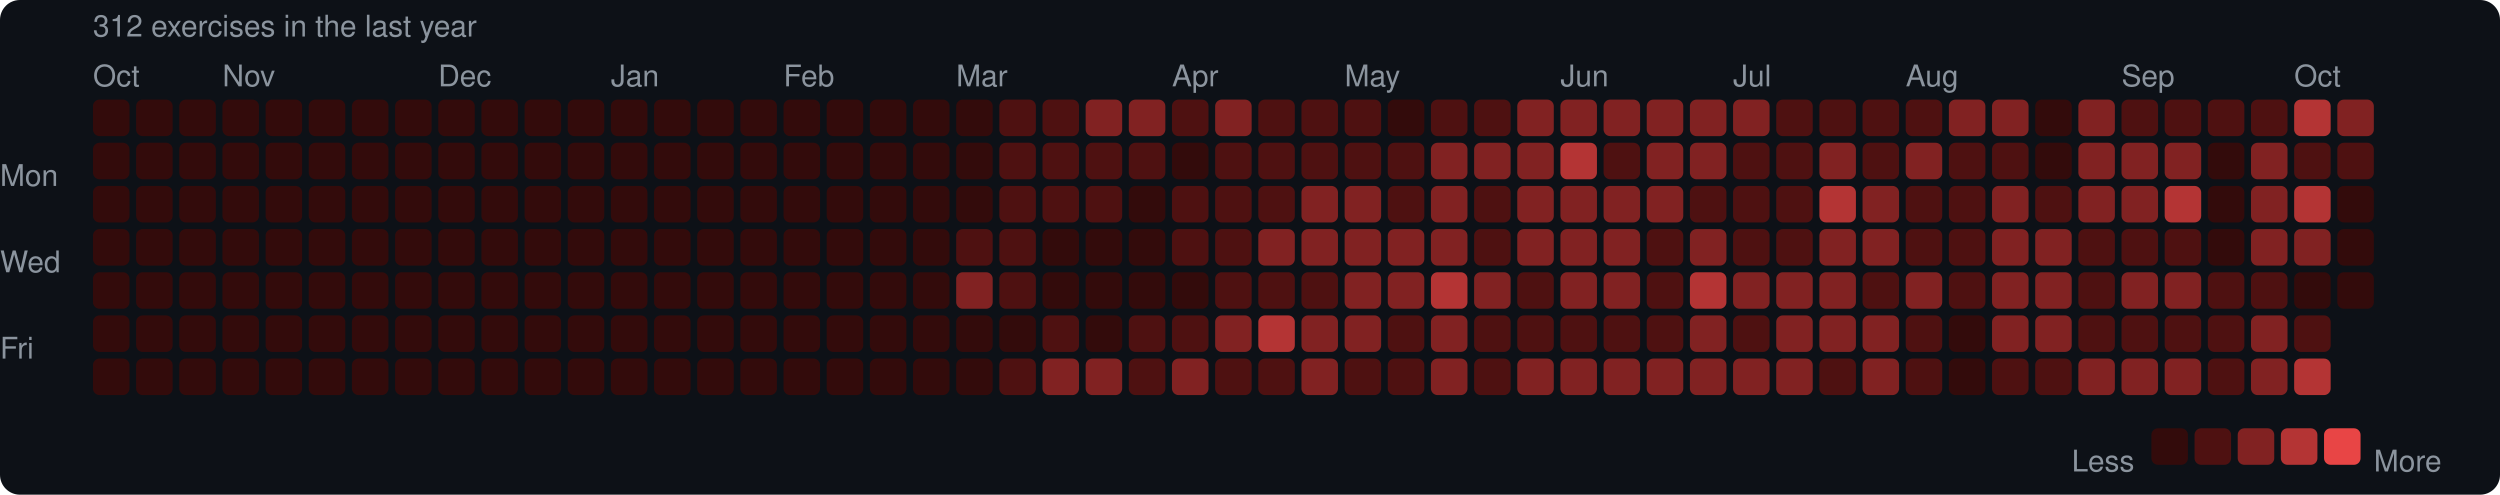
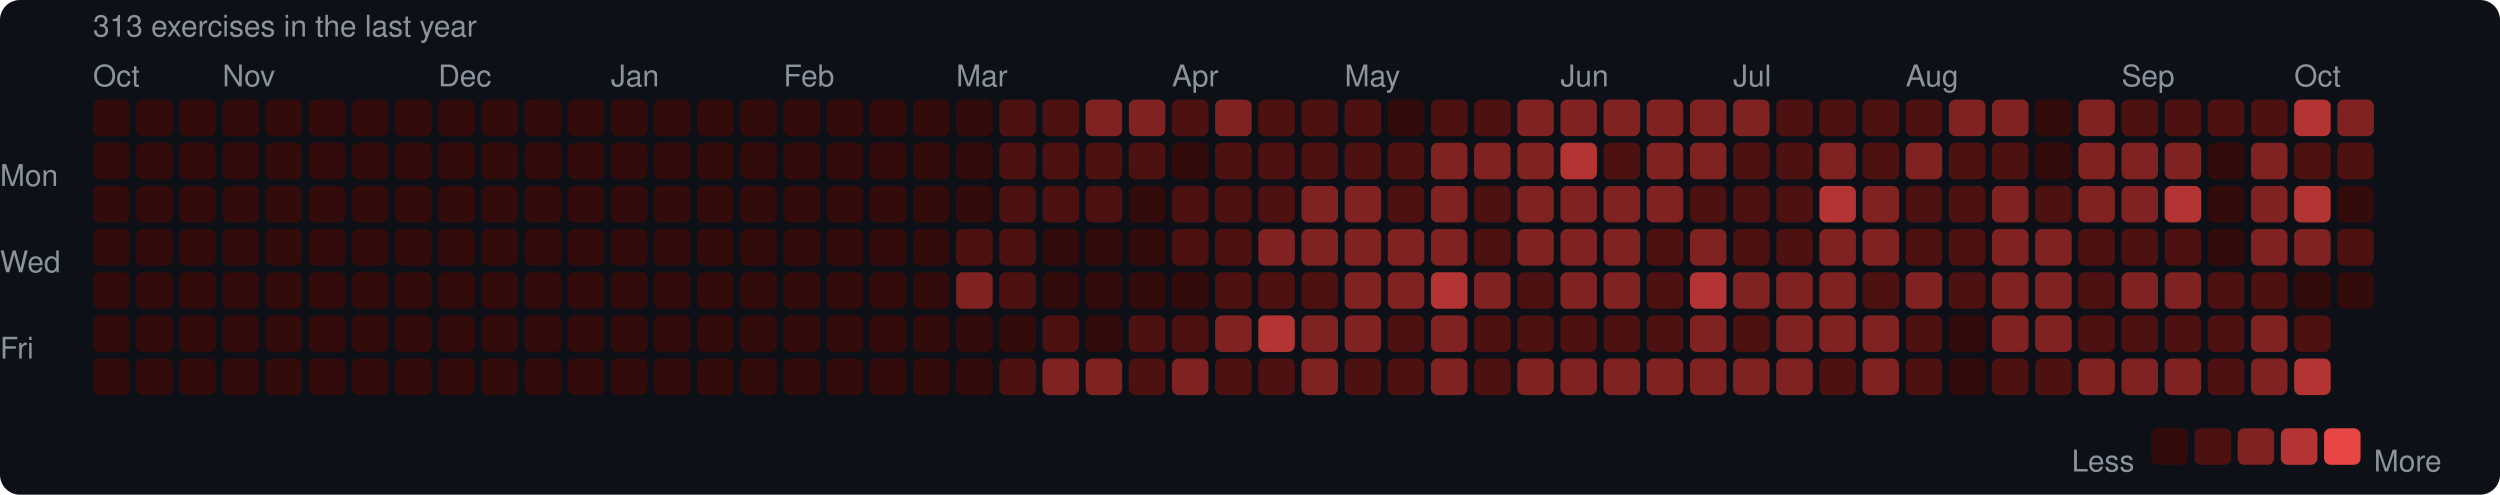
<svg xmlns="http://www.w3.org/2000/svg" width="753" height="149" viewBox="0 0 753 149">
  <rect width="753" height="149" rx="6" fill="#0d1117" />
  <style>text { font-family: -apple-system, BlinkMacSystemFont, "Segoe UI", Helvetica, Arial, sans-serif; fill: #8b949e; font-size: 9px; }</style>
-   <text x="28" y="11" font-size="9">312 exercises in the last year</text>
+   <text x="28" y="11" font-size="9">313 exercises in the last year</text>
  <text x="28" y="26">Oct</text>
  <text x="67" y="26">Nov</text>
  <text x="132" y="26">Dec</text>
  <text x="184" y="26">Jan</text>
  <text x="236" y="26">Feb</text>
  <text x="288" y="26">Mar</text>
  <text x="353" y="26">Apr</text>
  <text x="405" y="26">May</text>
  <text x="470" y="26">Jun</text>
  <text x="522" y="26">Jul</text>
  <text x="574" y="26">Aug</text>
  <text x="639" y="26">Sep</text>
  <text x="691" y="26">Oct</text>
  <text x="0" y="53" dominant-baseline="middle">Mon</text>
  <text x="0" y="79" dominant-baseline="middle">Wed</text>
  <text x="0" y="105" dominant-baseline="middle">Fri</text>
  <rect x="28" y="30" width="11" height="11" rx="2" fill="#330b0b" />
  <rect x="28" y="43" width="11" height="11" rx="2" fill="#330b0b" />
  <rect x="28" y="56" width="11" height="11" rx="2" fill="#330b0b" />
  <rect x="28" y="69" width="11" height="11" rx="2" fill="#330b0b" />
  <rect x="28" y="82" width="11" height="11" rx="2" fill="#330b0b" />
  <rect x="28" y="95" width="11" height="11" rx="2" fill="#330b0b" />
  <rect x="28" y="108" width="11" height="11" rx="2" fill="#330b0b" />
  <rect x="41" y="30" width="11" height="11" rx="2" fill="#330b0b" />
  <rect x="41" y="43" width="11" height="11" rx="2" fill="#330b0b" />
  <rect x="41" y="56" width="11" height="11" rx="2" fill="#330b0b" />
  <rect x="41" y="69" width="11" height="11" rx="2" fill="#330b0b" />
  <rect x="41" y="82" width="11" height="11" rx="2" fill="#330b0b" />
  <rect x="41" y="95" width="11" height="11" rx="2" fill="#330b0b" />
  <rect x="41" y="108" width="11" height="11" rx="2" fill="#330b0b" />
  <rect x="54" y="30" width="11" height="11" rx="2" fill="#330b0b" />
  <rect x="54" y="43" width="11" height="11" rx="2" fill="#330b0b" />
  <rect x="54" y="56" width="11" height="11" rx="2" fill="#330b0b" />
  <rect x="54" y="69" width="11" height="11" rx="2" fill="#330b0b" />
  <rect x="54" y="82" width="11" height="11" rx="2" fill="#330b0b" />
  <rect x="54" y="95" width="11" height="11" rx="2" fill="#330b0b" />
  <rect x="54" y="108" width="11" height="11" rx="2" fill="#330b0b" />
  <rect x="67" y="30" width="11" height="11" rx="2" fill="#330b0b" />
  <rect x="67" y="43" width="11" height="11" rx="2" fill="#330b0b" />
  <rect x="67" y="56" width="11" height="11" rx="2" fill="#330b0b" />
  <rect x="67" y="69" width="11" height="11" rx="2" fill="#330b0b" />
  <rect x="67" y="82" width="11" height="11" rx="2" fill="#330b0b" />
  <rect x="67" y="95" width="11" height="11" rx="2" fill="#330b0b" />
  <rect x="67" y="108" width="11" height="11" rx="2" fill="#330b0b" />
  <rect x="80" y="30" width="11" height="11" rx="2" fill="#330b0b" />
  <rect x="80" y="43" width="11" height="11" rx="2" fill="#330b0b" />
  <rect x="80" y="56" width="11" height="11" rx="2" fill="#330b0b" />
  <rect x="80" y="69" width="11" height="11" rx="2" fill="#330b0b" />
  <rect x="80" y="82" width="11" height="11" rx="2" fill="#330b0b" />
  <rect x="80" y="95" width="11" height="11" rx="2" fill="#330b0b" />
  <rect x="80" y="108" width="11" height="11" rx="2" fill="#330b0b" />
  <rect x="93" y="30" width="11" height="11" rx="2" fill="#330b0b" />
  <rect x="93" y="43" width="11" height="11" rx="2" fill="#330b0b" />
  <rect x="93" y="56" width="11" height="11" rx="2" fill="#330b0b" />
  <rect x="93" y="69" width="11" height="11" rx="2" fill="#330b0b" />
  <rect x="93" y="82" width="11" height="11" rx="2" fill="#330b0b" />
  <rect x="93" y="95" width="11" height="11" rx="2" fill="#330b0b" />
  <rect x="93" y="108" width="11" height="11" rx="2" fill="#330b0b" />
  <rect x="106" y="30" width="11" height="11" rx="2" fill="#330b0b" />
  <rect x="106" y="43" width="11" height="11" rx="2" fill="#330b0b" />
  <rect x="106" y="56" width="11" height="11" rx="2" fill="#330b0b" />
  <rect x="106" y="69" width="11" height="11" rx="2" fill="#330b0b" />
  <rect x="106" y="82" width="11" height="11" rx="2" fill="#330b0b" />
  <rect x="106" y="95" width="11" height="11" rx="2" fill="#330b0b" />
  <rect x="106" y="108" width="11" height="11" rx="2" fill="#330b0b" />
  <rect x="119" y="30" width="11" height="11" rx="2" fill="#330b0b" />
  <rect x="119" y="43" width="11" height="11" rx="2" fill="#330b0b" />
  <rect x="119" y="56" width="11" height="11" rx="2" fill="#330b0b" />
  <rect x="119" y="69" width="11" height="11" rx="2" fill="#330b0b" />
  <rect x="119" y="82" width="11" height="11" rx="2" fill="#330b0b" />
  <rect x="119" y="95" width="11" height="11" rx="2" fill="#330b0b" />
  <rect x="119" y="108" width="11" height="11" rx="2" fill="#330b0b" />
  <rect x="132" y="30" width="11" height="11" rx="2" fill="#330b0b" />
  <rect x="132" y="43" width="11" height="11" rx="2" fill="#330b0b" />
  <rect x="132" y="56" width="11" height="11" rx="2" fill="#330b0b" />
  <rect x="132" y="69" width="11" height="11" rx="2" fill="#330b0b" />
  <rect x="132" y="82" width="11" height="11" rx="2" fill="#330b0b" />
  <rect x="132" y="95" width="11" height="11" rx="2" fill="#330b0b" />
  <rect x="132" y="108" width="11" height="11" rx="2" fill="#330b0b" />
  <rect x="145" y="30" width="11" height="11" rx="2" fill="#330b0b" />
  <rect x="145" y="43" width="11" height="11" rx="2" fill="#330b0b" />
  <rect x="145" y="56" width="11" height="11" rx="2" fill="#330b0b" />
  <rect x="145" y="69" width="11" height="11" rx="2" fill="#330b0b" />
  <rect x="145" y="82" width="11" height="11" rx="2" fill="#330b0b" />
  <rect x="145" y="95" width="11" height="11" rx="2" fill="#330b0b" />
  <rect x="145" y="108" width="11" height="11" rx="2" fill="#330b0b" />
  <rect x="158" y="30" width="11" height="11" rx="2" fill="#330b0b" />
  <rect x="158" y="43" width="11" height="11" rx="2" fill="#330b0b" />
  <rect x="158" y="56" width="11" height="11" rx="2" fill="#330b0b" />
  <rect x="158" y="69" width="11" height="11" rx="2" fill="#330b0b" />
  <rect x="158" y="82" width="11" height="11" rx="2" fill="#330b0b" />
  <rect x="158" y="95" width="11" height="11" rx="2" fill="#330b0b" />
  <rect x="158" y="108" width="11" height="11" rx="2" fill="#330b0b" />
  <rect x="171" y="30" width="11" height="11" rx="2" fill="#330b0b" />
  <rect x="171" y="43" width="11" height="11" rx="2" fill="#330b0b" />
  <rect x="171" y="56" width="11" height="11" rx="2" fill="#330b0b" />
  <rect x="171" y="69" width="11" height="11" rx="2" fill="#330b0b" />
  <rect x="171" y="82" width="11" height="11" rx="2" fill="#330b0b" />
  <rect x="171" y="95" width="11" height="11" rx="2" fill="#330b0b" />
  <rect x="171" y="108" width="11" height="11" rx="2" fill="#330b0b" />
  <rect x="184" y="30" width="11" height="11" rx="2" fill="#330b0b" />
  <rect x="184" y="43" width="11" height="11" rx="2" fill="#330b0b" />
  <rect x="184" y="56" width="11" height="11" rx="2" fill="#330b0b" />
  <rect x="184" y="69" width="11" height="11" rx="2" fill="#330b0b" />
  <rect x="184" y="82" width="11" height="11" rx="2" fill="#330b0b" />
  <rect x="184" y="95" width="11" height="11" rx="2" fill="#330b0b" />
  <rect x="184" y="108" width="11" height="11" rx="2" fill="#330b0b" />
  <rect x="197" y="30" width="11" height="11" rx="2" fill="#330b0b" />
  <rect x="197" y="43" width="11" height="11" rx="2" fill="#330b0b" />
  <rect x="197" y="56" width="11" height="11" rx="2" fill="#330b0b" />
  <rect x="197" y="69" width="11" height="11" rx="2" fill="#330b0b" />
  <rect x="197" y="82" width="11" height="11" rx="2" fill="#330b0b" />
  <rect x="197" y="95" width="11" height="11" rx="2" fill="#330b0b" />
  <rect x="197" y="108" width="11" height="11" rx="2" fill="#330b0b" />
  <rect x="210" y="30" width="11" height="11" rx="2" fill="#330b0b" />
  <rect x="210" y="43" width="11" height="11" rx="2" fill="#330b0b" />
  <rect x="210" y="56" width="11" height="11" rx="2" fill="#330b0b" />
  <rect x="210" y="69" width="11" height="11" rx="2" fill="#330b0b" />
  <rect x="210" y="82" width="11" height="11" rx="2" fill="#330b0b" />
  <rect x="210" y="95" width="11" height="11" rx="2" fill="#330b0b" />
  <rect x="210" y="108" width="11" height="11" rx="2" fill="#330b0b" />
  <rect x="223" y="30" width="11" height="11" rx="2" fill="#330b0b" />
  <rect x="223" y="43" width="11" height="11" rx="2" fill="#330b0b" />
  <rect x="223" y="56" width="11" height="11" rx="2" fill="#330b0b" />
  <rect x="223" y="69" width="11" height="11" rx="2" fill="#330b0b" />
  <rect x="223" y="82" width="11" height="11" rx="2" fill="#330b0b" />
  <rect x="223" y="95" width="11" height="11" rx="2" fill="#330b0b" />
  <rect x="223" y="108" width="11" height="11" rx="2" fill="#330b0b" />
  <rect x="236" y="30" width="11" height="11" rx="2" fill="#330b0b" />
  <rect x="236" y="43" width="11" height="11" rx="2" fill="#330b0b" />
  <rect x="236" y="56" width="11" height="11" rx="2" fill="#330b0b" />
  <rect x="236" y="69" width="11" height="11" rx="2" fill="#330b0b" />
  <rect x="236" y="82" width="11" height="11" rx="2" fill="#330b0b" />
  <rect x="236" y="95" width="11" height="11" rx="2" fill="#330b0b" />
  <rect x="236" y="108" width="11" height="11" rx="2" fill="#330b0b" />
  <rect x="249" y="30" width="11" height="11" rx="2" fill="#330b0b" />
  <rect x="249" y="43" width="11" height="11" rx="2" fill="#330b0b" />
  <rect x="249" y="56" width="11" height="11" rx="2" fill="#330b0b" />
  <rect x="249" y="69" width="11" height="11" rx="2" fill="#330b0b" />
  <rect x="249" y="82" width="11" height="11" rx="2" fill="#330b0b" />
  <rect x="249" y="95" width="11" height="11" rx="2" fill="#330b0b" />
  <rect x="249" y="108" width="11" height="11" rx="2" fill="#330b0b" />
  <rect x="262" y="30" width="11" height="11" rx="2" fill="#330b0b" />
  <rect x="262" y="43" width="11" height="11" rx="2" fill="#330b0b" />
  <rect x="262" y="56" width="11" height="11" rx="2" fill="#330b0b" />
  <rect x="262" y="69" width="11" height="11" rx="2" fill="#330b0b" />
  <rect x="262" y="82" width="11" height="11" rx="2" fill="#330b0b" />
  <rect x="262" y="95" width="11" height="11" rx="2" fill="#330b0b" />
  <rect x="262" y="108" width="11" height="11" rx="2" fill="#330b0b" />
  <rect x="275" y="30" width="11" height="11" rx="2" fill="#330b0b" />
  <rect x="275" y="43" width="11" height="11" rx="2" fill="#330b0b" />
  <rect x="275" y="56" width="11" height="11" rx="2" fill="#330b0b" />
  <rect x="275" y="69" width="11" height="11" rx="2" fill="#330b0b" />
  <rect x="275" y="82" width="11" height="11" rx="2" fill="#330b0b" />
  <rect x="275" y="95" width="11" height="11" rx="2" fill="#330b0b" />
  <rect x="275" y="108" width="11" height="11" rx="2" fill="#330b0b" />
  <rect x="288" y="30" width="11" height="11" rx="2" fill="#330b0b" />
  <rect x="288" y="43" width="11" height="11" rx="2" fill="#330b0b" />
  <rect x="288" y="56" width="11" height="11" rx="2" fill="#330b0b" />
  <rect x="288" y="69" width="11" height="11" rx="2" fill="#4e1111" />
  <rect x="288" y="82" width="11" height="11" rx="2" fill="#812222" />
  <rect x="288" y="95" width="11" height="11" rx="2" fill="#330b0b" />
  <rect x="288" y="108" width="11" height="11" rx="2" fill="#330b0b" />
  <rect x="301" y="30" width="11" height="11" rx="2" fill="#4e1111" />
  <rect x="301" y="43" width="11" height="11" rx="2" fill="#4e1111" />
  <rect x="301" y="56" width="11" height="11" rx="2" fill="#4e1111" />
  <rect x="301" y="69" width="11" height="11" rx="2" fill="#4e1111" />
  <rect x="301" y="82" width="11" height="11" rx="2" fill="#4e1111" />
  <rect x="301" y="95" width="11" height="11" rx="2" fill="#330b0b" />
  <rect x="301" y="108" width="11" height="11" rx="2" fill="#4e1111" />
  <rect x="314" y="30" width="11" height="11" rx="2" fill="#4e1111" />
  <rect x="314" y="43" width="11" height="11" rx="2" fill="#4e1111" />
  <rect x="314" y="56" width="11" height="11" rx="2" fill="#4e1111" />
  <rect x="314" y="69" width="11" height="11" rx="2" fill="#330b0b" />
  <rect x="314" y="82" width="11" height="11" rx="2" fill="#330b0b" />
  <rect x="314" y="95" width="11" height="11" rx="2" fill="#4e1111" />
  <rect x="314" y="108" width="11" height="11" rx="2" fill="#812222" />
  <rect x="327" y="30" width="11" height="11" rx="2" fill="#812222" />
  <rect x="327" y="43" width="11" height="11" rx="2" fill="#4e1111" />
  <rect x="327" y="56" width="11" height="11" rx="2" fill="#4e1111" />
  <rect x="327" y="69" width="11" height="11" rx="2" fill="#330b0b" />
  <rect x="327" y="82" width="11" height="11" rx="2" fill="#330b0b" />
  <rect x="327" y="95" width="11" height="11" rx="2" fill="#330b0b" />
  <rect x="327" y="108" width="11" height="11" rx="2" fill="#812222" />
  <rect x="340" y="30" width="11" height="11" rx="2" fill="#812222" />
  <rect x="340" y="43" width="11" height="11" rx="2" fill="#4e1111" />
  <rect x="340" y="56" width="11" height="11" rx="2" fill="#330b0b" />
  <rect x="340" y="69" width="11" height="11" rx="2" fill="#330b0b" />
  <rect x="340" y="82" width="11" height="11" rx="2" fill="#330b0b" />
  <rect x="340" y="95" width="11" height="11" rx="2" fill="#4e1111" />
  <rect x="340" y="108" width="11" height="11" rx="2" fill="#4e1111" />
  <rect x="353" y="30" width="11" height="11" rx="2" fill="#4e1111" />
  <rect x="353" y="43" width="11" height="11" rx="2" fill="#330b0b" />
  <rect x="353" y="56" width="11" height="11" rx="2" fill="#4e1111" />
  <rect x="353" y="69" width="11" height="11" rx="2" fill="#4e1111" />
  <rect x="353" y="82" width="11" height="11" rx="2" fill="#330b0b" />
  <rect x="353" y="95" width="11" height="11" rx="2" fill="#4e1111" />
  <rect x="353" y="108" width="11" height="11" rx="2" fill="#812222" />
  <rect x="366" y="30" width="11" height="11" rx="2" fill="#812222" />
  <rect x="366" y="43" width="11" height="11" rx="2" fill="#4e1111" />
  <rect x="366" y="56" width="11" height="11" rx="2" fill="#4e1111" />
  <rect x="366" y="69" width="11" height="11" rx="2" fill="#4e1111" />
  <rect x="366" y="82" width="11" height="11" rx="2" fill="#4e1111" />
  <rect x="366" y="95" width="11" height="11" rx="2" fill="#812222" />
  <rect x="366" y="108" width="11" height="11" rx="2" fill="#4e1111" />
  <rect x="379" y="30" width="11" height="11" rx="2" fill="#4e1111" />
  <rect x="379" y="43" width="11" height="11" rx="2" fill="#4e1111" />
  <rect x="379" y="56" width="11" height="11" rx="2" fill="#4e1111" />
  <rect x="379" y="69" width="11" height="11" rx="2" fill="#812222" />
  <rect x="379" y="82" width="11" height="11" rx="2" fill="#4e1111" />
  <rect x="379" y="95" width="11" height="11" rx="2" fill="#b43434" />
  <rect x="379" y="108" width="11" height="11" rx="2" fill="#4e1111" />
  <rect x="392" y="30" width="11" height="11" rx="2" fill="#4e1111" />
  <rect x="392" y="43" width="11" height="11" rx="2" fill="#4e1111" />
  <rect x="392" y="56" width="11" height="11" rx="2" fill="#812222" />
  <rect x="392" y="69" width="11" height="11" rx="2" fill="#812222" />
  <rect x="392" y="82" width="11" height="11" rx="2" fill="#4e1111" />
  <rect x="392" y="95" width="11" height="11" rx="2" fill="#812222" />
  <rect x="392" y="108" width="11" height="11" rx="2" fill="#812222" />
  <rect x="405" y="30" width="11" height="11" rx="2" fill="#4e1111" />
  <rect x="405" y="43" width="11" height="11" rx="2" fill="#4e1111" />
  <rect x="405" y="56" width="11" height="11" rx="2" fill="#812222" />
  <rect x="405" y="69" width="11" height="11" rx="2" fill="#812222" />
  <rect x="405" y="82" width="11" height="11" rx="2" fill="#812222" />
  <rect x="405" y="95" width="11" height="11" rx="2" fill="#812222" />
  <rect x="405" y="108" width="11" height="11" rx="2" fill="#4e1111" />
  <rect x="418" y="30" width="11" height="11" rx="2" fill="#330b0b" />
  <rect x="418" y="43" width="11" height="11" rx="2" fill="#4e1111" />
  <rect x="418" y="56" width="11" height="11" rx="2" fill="#4e1111" />
  <rect x="418" y="69" width="11" height="11" rx="2" fill="#812222" />
  <rect x="418" y="82" width="11" height="11" rx="2" fill="#812222" />
  <rect x="418" y="95" width="11" height="11" rx="2" fill="#4e1111" />
  <rect x="418" y="108" width="11" height="11" rx="2" fill="#4e1111" />
  <rect x="431" y="30" width="11" height="11" rx="2" fill="#4e1111" />
  <rect x="431" y="43" width="11" height="11" rx="2" fill="#812222" />
  <rect x="431" y="56" width="11" height="11" rx="2" fill="#812222" />
  <rect x="431" y="69" width="11" height="11" rx="2" fill="#812222" />
  <rect x="431" y="82" width="11" height="11" rx="2" fill="#b43434" />
  <rect x="431" y="95" width="11" height="11" rx="2" fill="#812222" />
  <rect x="431" y="108" width="11" height="11" rx="2" fill="#812222" />
  <rect x="444" y="30" width="11" height="11" rx="2" fill="#4e1111" />
  <rect x="444" y="43" width="11" height="11" rx="2" fill="#812222" />
  <rect x="444" y="56" width="11" height="11" rx="2" fill="#4e1111" />
  <rect x="444" y="69" width="11" height="11" rx="2" fill="#4e1111" />
  <rect x="444" y="82" width="11" height="11" rx="2" fill="#812222" />
  <rect x="444" y="95" width="11" height="11" rx="2" fill="#4e1111" />
  <rect x="444" y="108" width="11" height="11" rx="2" fill="#4e1111" />
  <rect x="457" y="30" width="11" height="11" rx="2" fill="#812222" />
  <rect x="457" y="43" width="11" height="11" rx="2" fill="#812222" />
  <rect x="457" y="56" width="11" height="11" rx="2" fill="#812222" />
  <rect x="457" y="69" width="11" height="11" rx="2" fill="#812222" />
  <rect x="457" y="82" width="11" height="11" rx="2" fill="#4e1111" />
  <rect x="457" y="95" width="11" height="11" rx="2" fill="#4e1111" />
  <rect x="457" y="108" width="11" height="11" rx="2" fill="#812222" />
  <rect x="470" y="30" width="11" height="11" rx="2" fill="#812222" />
  <rect x="470" y="43" width="11" height="11" rx="2" fill="#b43434" />
  <rect x="470" y="56" width="11" height="11" rx="2" fill="#812222" />
  <rect x="470" y="69" width="11" height="11" rx="2" fill="#812222" />
  <rect x="470" y="82" width="11" height="11" rx="2" fill="#812222" />
  <rect x="470" y="95" width="11" height="11" rx="2" fill="#4e1111" />
  <rect x="470" y="108" width="11" height="11" rx="2" fill="#812222" />
  <rect x="483" y="30" width="11" height="11" rx="2" fill="#812222" />
  <rect x="483" y="43" width="11" height="11" rx="2" fill="#4e1111" />
  <rect x="483" y="56" width="11" height="11" rx="2" fill="#812222" />
  <rect x="483" y="69" width="11" height="11" rx="2" fill="#812222" />
  <rect x="483" y="82" width="11" height="11" rx="2" fill="#812222" />
  <rect x="483" y="95" width="11" height="11" rx="2" fill="#4e1111" />
  <rect x="483" y="108" width="11" height="11" rx="2" fill="#812222" />
  <rect x="496" y="30" width="11" height="11" rx="2" fill="#812222" />
  <rect x="496" y="43" width="11" height="11" rx="2" fill="#812222" />
  <rect x="496" y="56" width="11" height="11" rx="2" fill="#812222" />
  <rect x="496" y="69" width="11" height="11" rx="2" fill="#4e1111" />
  <rect x="496" y="82" width="11" height="11" rx="2" fill="#4e1111" />
  <rect x="496" y="95" width="11" height="11" rx="2" fill="#4e1111" />
  <rect x="496" y="108" width="11" height="11" rx="2" fill="#812222" />
  <rect x="509" y="30" width="11" height="11" rx="2" fill="#812222" />
  <rect x="509" y="43" width="11" height="11" rx="2" fill="#812222" />
  <rect x="509" y="56" width="11" height="11" rx="2" fill="#4e1111" />
  <rect x="509" y="69" width="11" height="11" rx="2" fill="#812222" />
  <rect x="509" y="82" width="11" height="11" rx="2" fill="#b43434" />
  <rect x="509" y="95" width="11" height="11" rx="2" fill="#812222" />
  <rect x="509" y="108" width="11" height="11" rx="2" fill="#812222" />
  <rect x="522" y="30" width="11" height="11" rx="2" fill="#812222" />
  <rect x="522" y="43" width="11" height="11" rx="2" fill="#4e1111" />
  <rect x="522" y="56" width="11" height="11" rx="2" fill="#4e1111" />
  <rect x="522" y="69" width="11" height="11" rx="2" fill="#4e1111" />
  <rect x="522" y="82" width="11" height="11" rx="2" fill="#812222" />
  <rect x="522" y="95" width="11" height="11" rx="2" fill="#4e1111" />
  <rect x="522" y="108" width="11" height="11" rx="2" fill="#812222" />
  <rect x="535" y="30" width="11" height="11" rx="2" fill="#4e1111" />
  <rect x="535" y="43" width="11" height="11" rx="2" fill="#4e1111" />
  <rect x="535" y="56" width="11" height="11" rx="2" fill="#4e1111" />
  <rect x="535" y="69" width="11" height="11" rx="2" fill="#4e1111" />
  <rect x="535" y="82" width="11" height="11" rx="2" fill="#812222" />
  <rect x="535" y="95" width="11" height="11" rx="2" fill="#812222" />
  <rect x="535" y="108" width="11" height="11" rx="2" fill="#812222" />
  <rect x="548" y="30" width="11" height="11" rx="2" fill="#4e1111" />
  <rect x="548" y="43" width="11" height="11" rx="2" fill="#812222" />
  <rect x="548" y="56" width="11" height="11" rx="2" fill="#b43434" />
  <rect x="548" y="69" width="11" height="11" rx="2" fill="#812222" />
  <rect x="548" y="82" width="11" height="11" rx="2" fill="#812222" />
  <rect x="548" y="95" width="11" height="11" rx="2" fill="#812222" />
  <rect x="548" y="108" width="11" height="11" rx="2" fill="#4e1111" />
  <rect x="561" y="30" width="11" height="11" rx="2" fill="#4e1111" />
  <rect x="561" y="43" width="11" height="11" rx="2" fill="#4e1111" />
  <rect x="561" y="56" width="11" height="11" rx="2" fill="#812222" />
  <rect x="561" y="69" width="11" height="11" rx="2" fill="#812222" />
  <rect x="561" y="82" width="11" height="11" rx="2" fill="#4e1111" />
  <rect x="561" y="95" width="11" height="11" rx="2" fill="#812222" />
  <rect x="561" y="108" width="11" height="11" rx="2" fill="#812222" />
  <rect x="574" y="30" width="11" height="11" rx="2" fill="#4e1111" />
  <rect x="574" y="43" width="11" height="11" rx="2" fill="#812222" />
  <rect x="574" y="56" width="11" height="11" rx="2" fill="#4e1111" />
  <rect x="574" y="69" width="11" height="11" rx="2" fill="#4e1111" />
  <rect x="574" y="82" width="11" height="11" rx="2" fill="#812222" />
  <rect x="574" y="95" width="11" height="11" rx="2" fill="#4e1111" />
  <rect x="574" y="108" width="11" height="11" rx="2" fill="#4e1111" />
  <rect x="587" y="30" width="11" height="11" rx="2" fill="#812222" />
  <rect x="587" y="43" width="11" height="11" rx="2" fill="#4e1111" />
  <rect x="587" y="56" width="11" height="11" rx="2" fill="#4e1111" />
  <rect x="587" y="69" width="11" height="11" rx="2" fill="#4e1111" />
  <rect x="587" y="82" width="11" height="11" rx="2" fill="#4e1111" />
  <rect x="587" y="95" width="11" height="11" rx="2" fill="#330b0b" />
  <rect x="587" y="108" width="11" height="11" rx="2" fill="#330b0b" />
  <rect x="600" y="30" width="11" height="11" rx="2" fill="#812222" />
  <rect x="600" y="43" width="11" height="11" rx="2" fill="#4e1111" />
  <rect x="600" y="56" width="11" height="11" rx="2" fill="#812222" />
  <rect x="600" y="69" width="11" height="11" rx="2" fill="#812222" />
  <rect x="600" y="82" width="11" height="11" rx="2" fill="#812222" />
  <rect x="600" y="95" width="11" height="11" rx="2" fill="#812222" />
  <rect x="600" y="108" width="11" height="11" rx="2" fill="#4e1111" />
  <rect x="613" y="30" width="11" height="11" rx="2" fill="#330b0b" />
  <rect x="613" y="43" width="11" height="11" rx="2" fill="#330b0b" />
  <rect x="613" y="56" width="11" height="11" rx="2" fill="#4e1111" />
  <rect x="613" y="69" width="11" height="11" rx="2" fill="#812222" />
  <rect x="613" y="82" width="11" height="11" rx="2" fill="#812222" />
  <rect x="613" y="95" width="11" height="11" rx="2" fill="#812222" />
  <rect x="613" y="108" width="11" height="11" rx="2" fill="#4e1111" />
  <rect x="626" y="30" width="11" height="11" rx="2" fill="#812222" />
  <rect x="626" y="43" width="11" height="11" rx="2" fill="#812222" />
  <rect x="626" y="56" width="11" height="11" rx="2" fill="#812222" />
  <rect x="626" y="69" width="11" height="11" rx="2" fill="#4e1111" />
  <rect x="626" y="82" width="11" height="11" rx="2" fill="#4e1111" />
  <rect x="626" y="95" width="11" height="11" rx="2" fill="#4e1111" />
  <rect x="626" y="108" width="11" height="11" rx="2" fill="#812222" />
  <rect x="639" y="30" width="11" height="11" rx="2" fill="#4e1111" />
  <rect x="639" y="43" width="11" height="11" rx="2" fill="#812222" />
  <rect x="639" y="56" width="11" height="11" rx="2" fill="#812222" />
  <rect x="639" y="69" width="11" height="11" rx="2" fill="#4e1111" />
  <rect x="639" y="82" width="11" height="11" rx="2" fill="#812222" />
  <rect x="639" y="95" width="11" height="11" rx="2" fill="#4e1111" />
  <rect x="639" y="108" width="11" height="11" rx="2" fill="#812222" />
  <rect x="652" y="30" width="11" height="11" rx="2" fill="#4e1111" />
  <rect x="652" y="43" width="11" height="11" rx="2" fill="#812222" />
  <rect x="652" y="56" width="11" height="11" rx="2" fill="#b43434" />
  <rect x="652" y="69" width="11" height="11" rx="2" fill="#4e1111" />
  <rect x="652" y="82" width="11" height="11" rx="2" fill="#812222" />
  <rect x="652" y="95" width="11" height="11" rx="2" fill="#4e1111" />
  <rect x="652" y="108" width="11" height="11" rx="2" fill="#812222" />
  <rect x="665" y="30" width="11" height="11" rx="2" fill="#4e1111" />
  <rect x="665" y="43" width="11" height="11" rx="2" fill="#330b0b" />
  <rect x="665" y="56" width="11" height="11" rx="2" fill="#330b0b" />
  <rect x="665" y="69" width="11" height="11" rx="2" fill="#330b0b" />
  <rect x="665" y="82" width="11" height="11" rx="2" fill="#4e1111" />
  <rect x="665" y="95" width="11" height="11" rx="2" fill="#4e1111" />
  <rect x="665" y="108" width="11" height="11" rx="2" fill="#4e1111" />
  <rect x="678" y="30" width="11" height="11" rx="2" fill="#4e1111" />
  <rect x="678" y="43" width="11" height="11" rx="2" fill="#812222" />
  <rect x="678" y="56" width="11" height="11" rx="2" fill="#812222" />
  <rect x="678" y="69" width="11" height="11" rx="2" fill="#812222" />
  <rect x="678" y="82" width="11" height="11" rx="2" fill="#4e1111" />
  <rect x="678" y="95" width="11" height="11" rx="2" fill="#812222" />
  <rect x="678" y="108" width="11" height="11" rx="2" fill="#812222" />
  <rect x="691" y="30" width="11" height="11" rx="2" fill="#b43434" />
  <rect x="691" y="43" width="11" height="11" rx="2" fill="#4e1111" />
  <rect x="691" y="56" width="11" height="11" rx="2" fill="#b43434" />
  <rect x="691" y="69" width="11" height="11" rx="2" fill="#812222" />
  <rect x="691" y="82" width="11" height="11" rx="2" fill="#330b0b" />
  <rect x="691" y="95" width="11" height="11" rx="2" fill="#4e1111" />
  <rect x="691" y="108" width="11" height="11" rx="2" fill="#b43434" />
  <rect x="704" y="30" width="11" height="11" rx="2" fill="#812222" />
  <rect x="704" y="43" width="11" height="11" rx="2" fill="#4e1111" />
  <rect x="704" y="56" width="11" height="11" rx="2" fill="#330b0b" />
-   <rect x="704" y="69" width="11" height="11" rx="2" fill="#330b0b" />
+   <rect x="704" y="69" width="11" height="11" rx="2" fill="#4e1111" />
  <rect x="704" y="82" width="11" height="11" rx="2" fill="#330b0b" />
  <text x="624" y="139" dominant-baseline="middle">Less</text>
  <rect x="648" y="129" width="11" height="11" rx="2" fill="#330b0b" />
  <rect x="661" y="129" width="11" height="11" rx="2" fill="#4e1111" />
  <rect x="674" y="129" width="11" height="11" rx="2" fill="#812222" />
  <rect x="687" y="129" width="11" height="11" rx="2" fill="#b43434" />
  <rect x="700" y="129" width="11" height="11" rx="2" fill="#e84545" />
  <text x="715" y="139" dominant-baseline="middle">More</text>
</svg>
